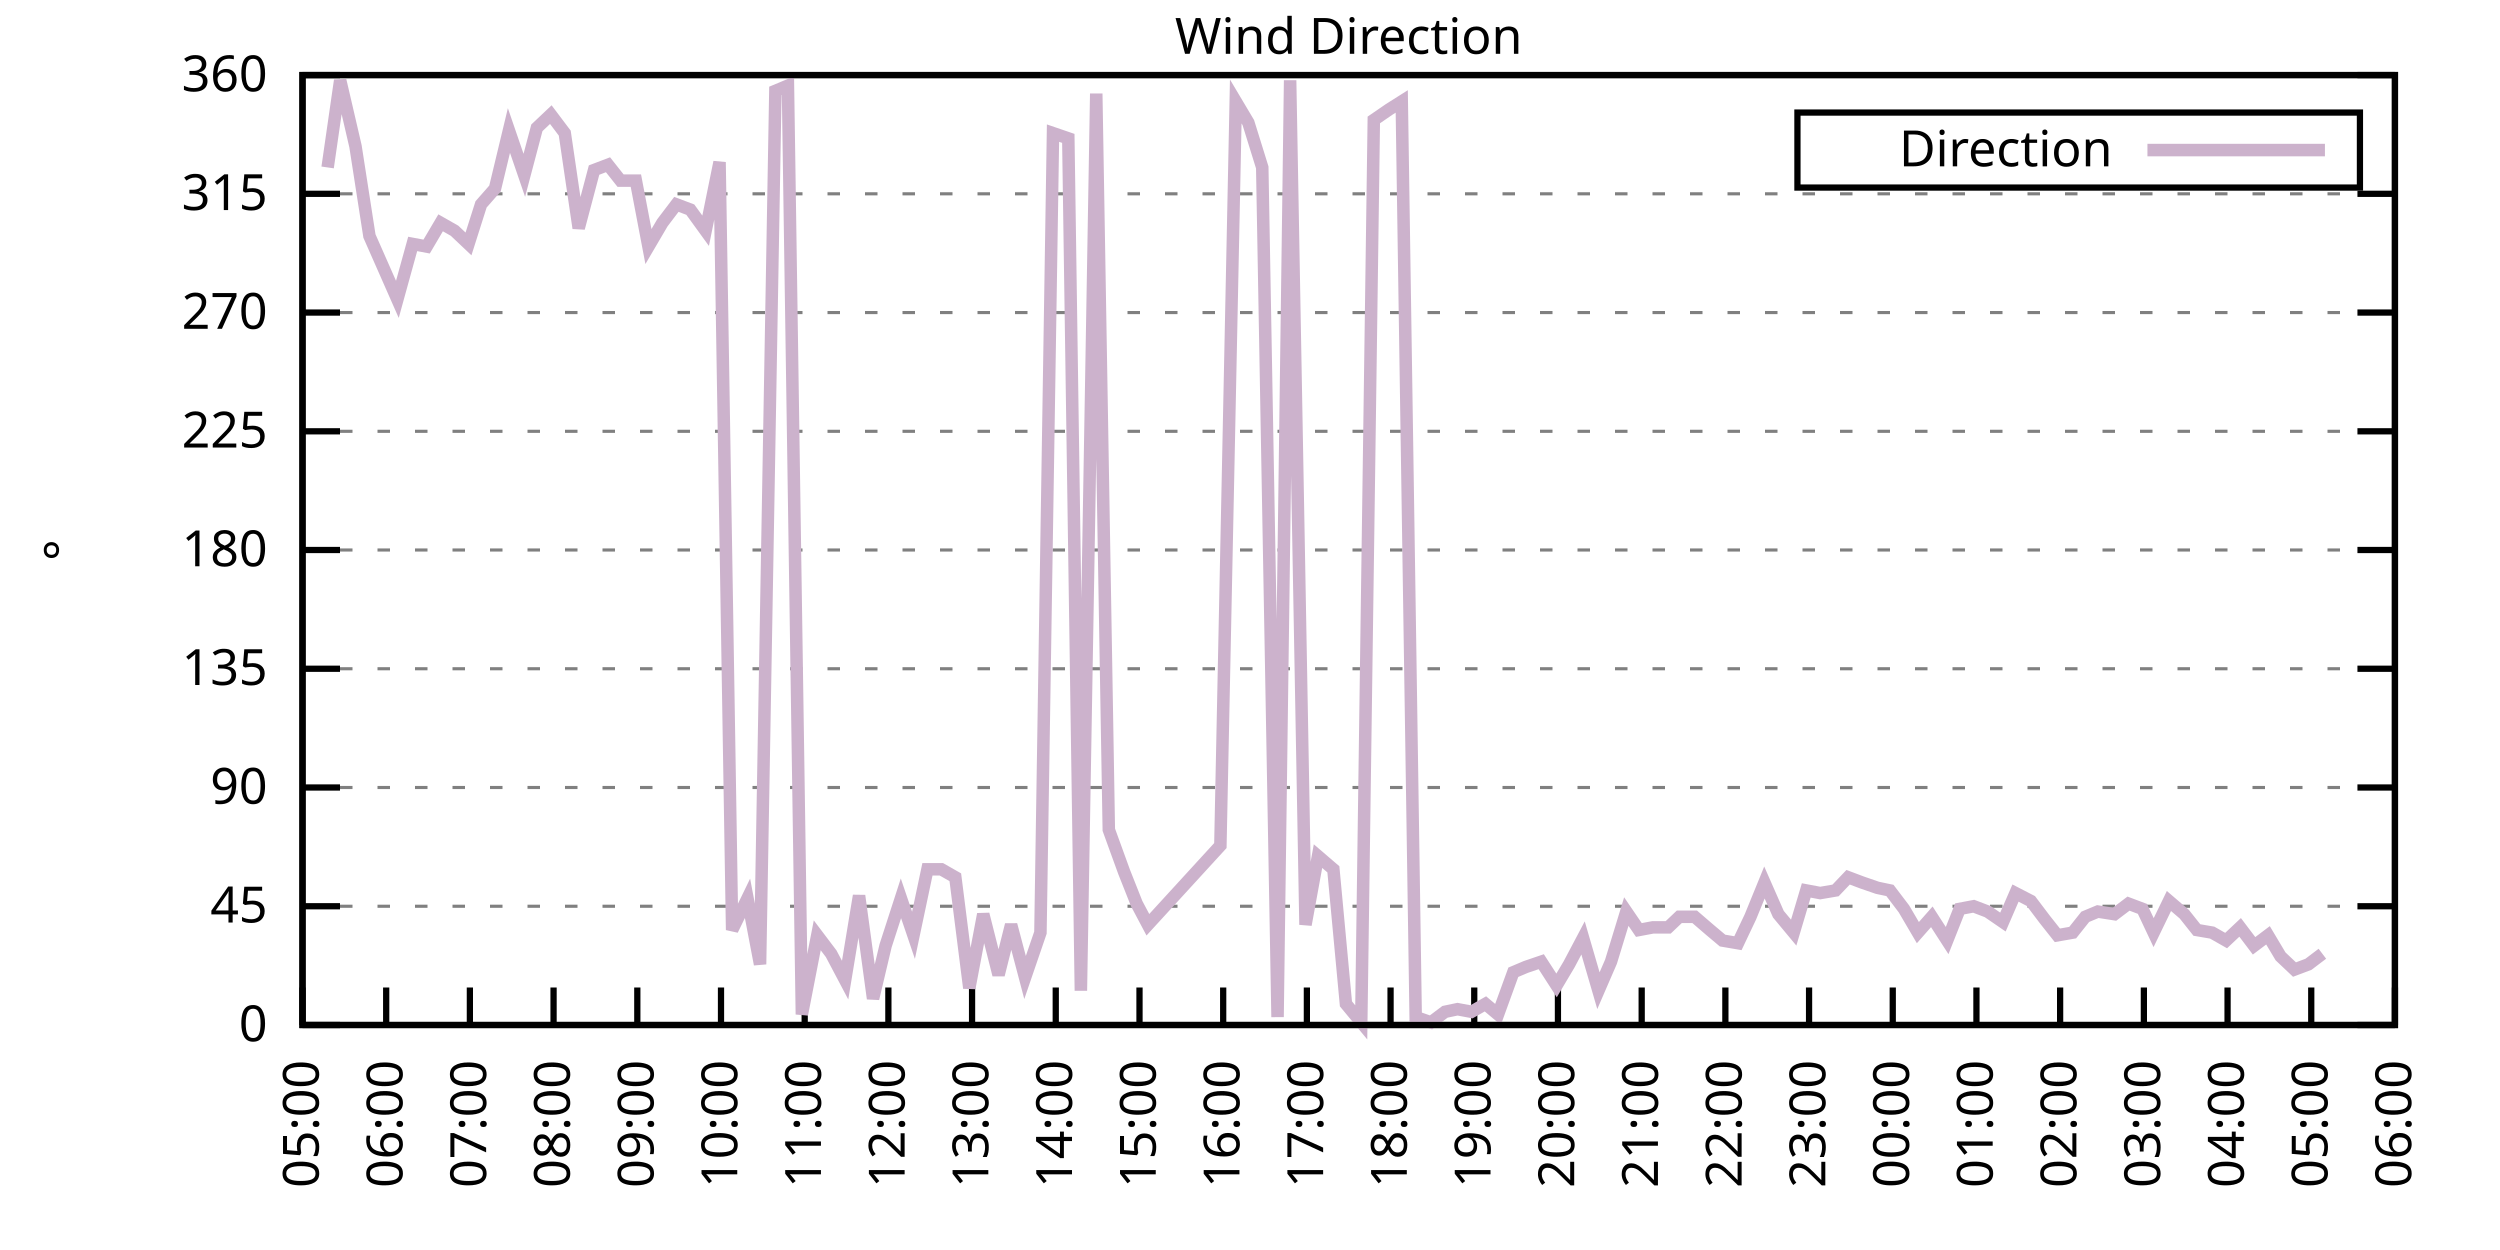
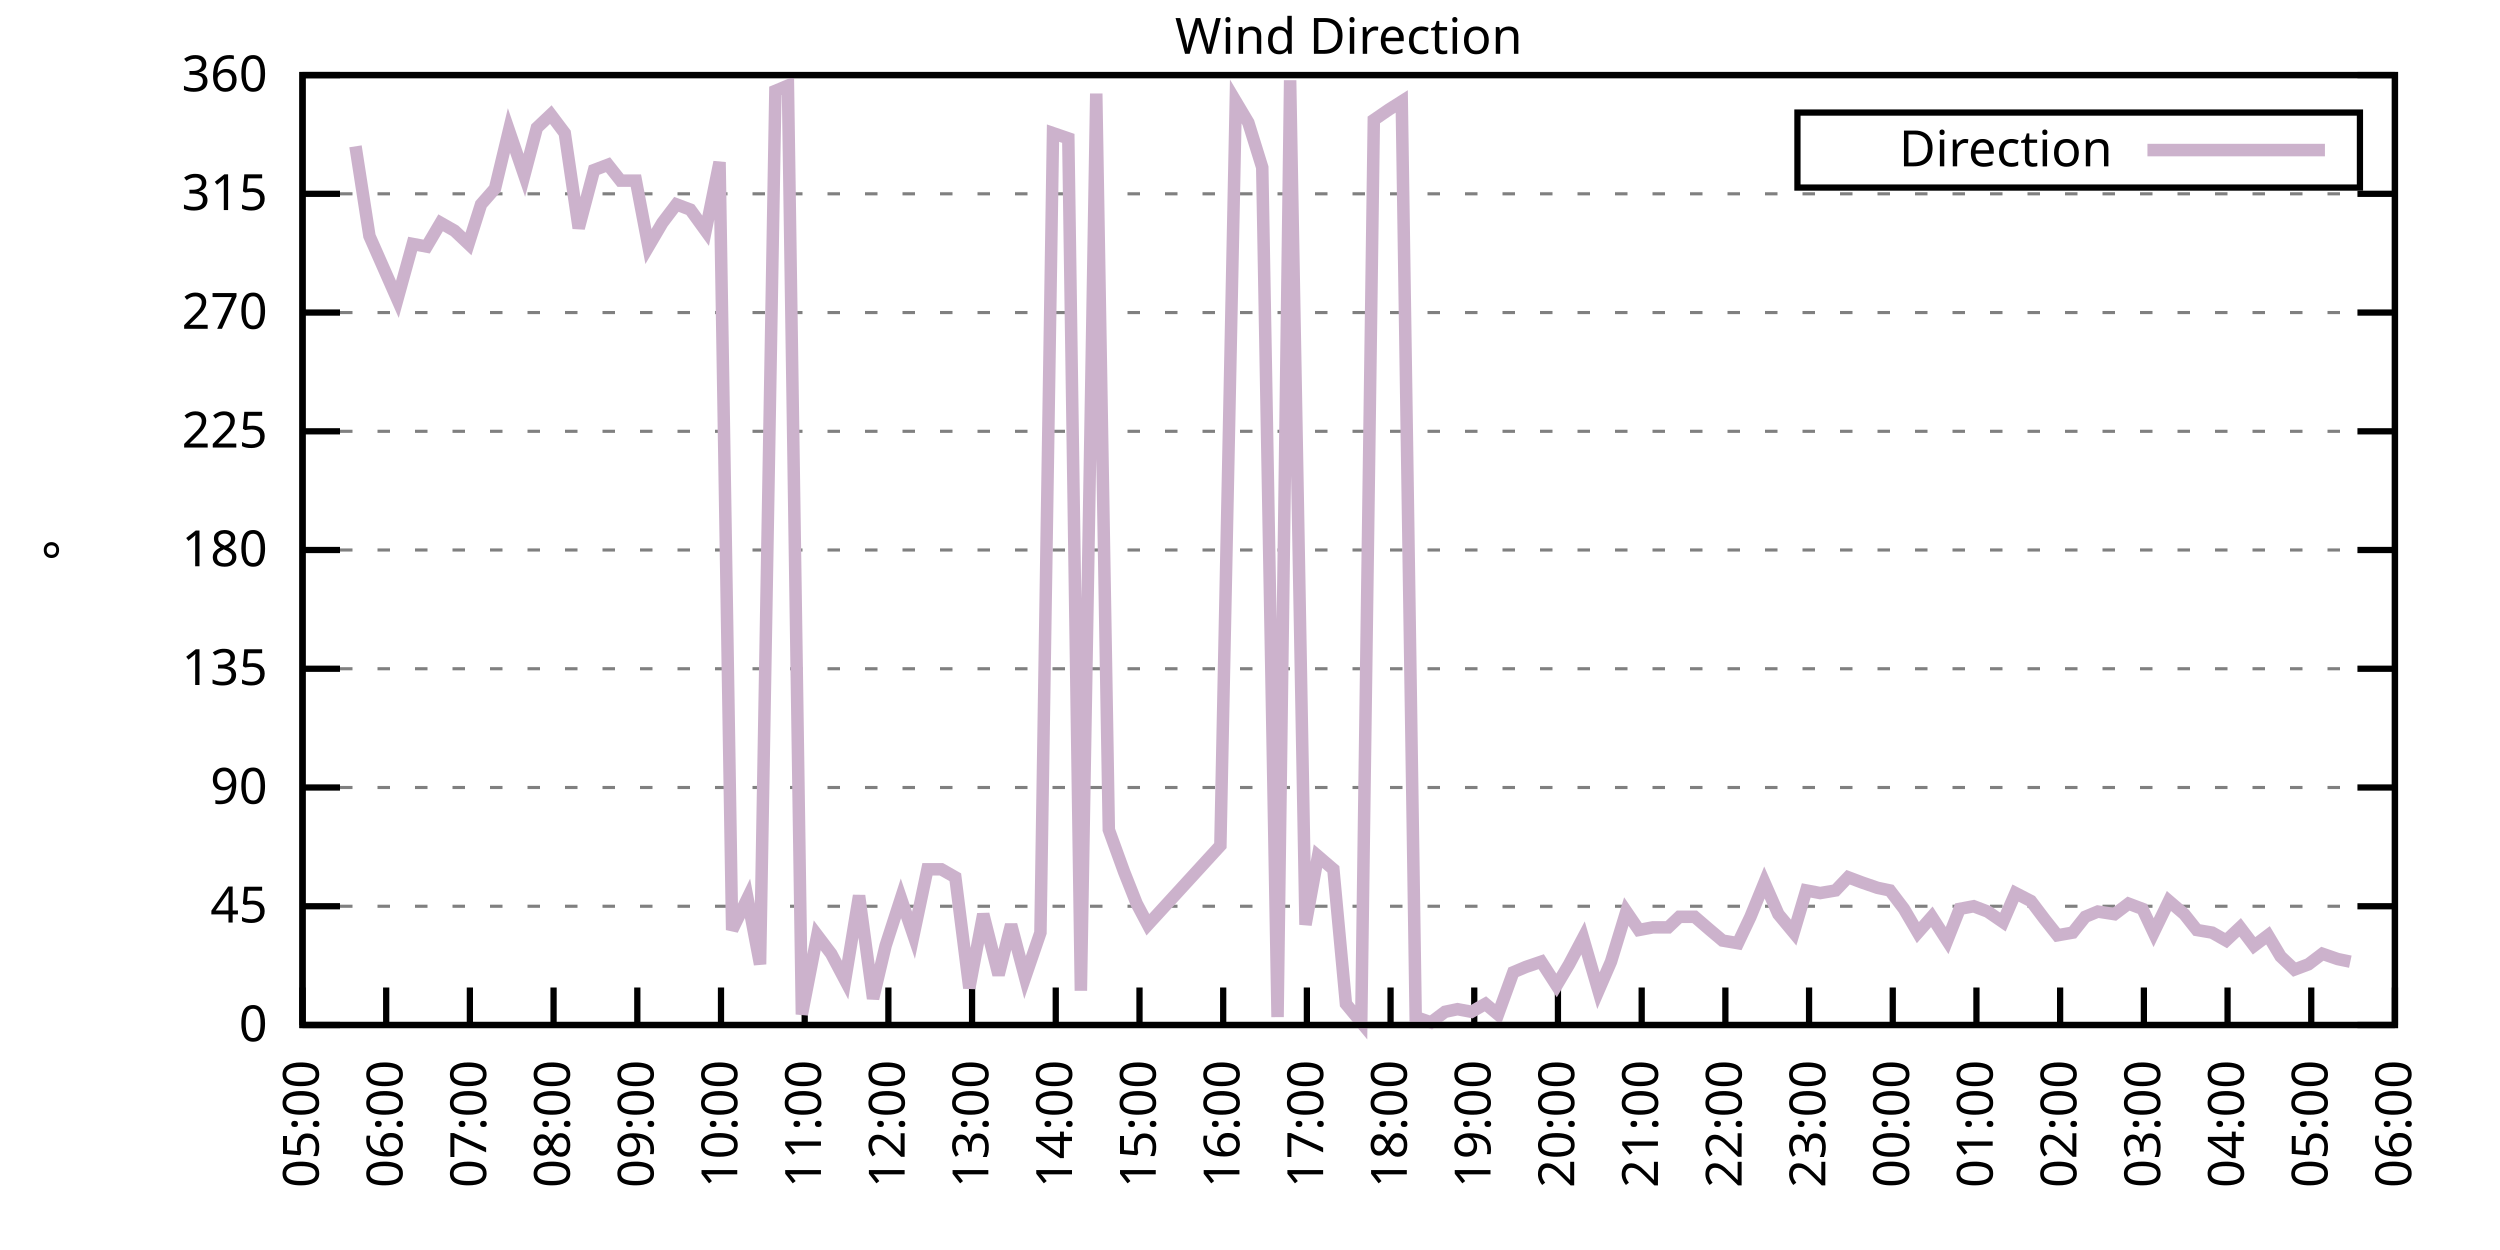
<svg xmlns="http://www.w3.org/2000/svg" xmlns:xlink="http://www.w3.org/1999/xlink" width="400" height="200" viewBox="0 0 400 200">
  <g id="gnuplot_canvas">
    <rect x="0" y="0" width="400" height="200" fill="none" />
    <defs>
      <circle id="gpDot" r="0.5" stroke-width="0.5" stroke="currentColor" />
      <path id="gpPt0" stroke-width="0.333" stroke="currentColor" d="M-1,0 h2 M0,-1 v2" />
      <path id="gpPt1" stroke-width="0.333" stroke="currentColor" d="M-1,-1 L1,1 M1,-1 L-1,1" />
      <path id="gpPt2" stroke-width="0.333" stroke="currentColor" d="M-1,0 L1,0 M0,-1 L0,1 M-1,-1 L1,1 M-1,1 L1,-1" />
      <rect id="gpPt3" stroke-width="0.333" stroke="currentColor" x="-1" y="-1" width="2" height="2" />
      <rect id="gpPt4" stroke-width="0.333" stroke="currentColor" fill="currentColor" x="-1" y="-1" width="2" height="2" />
      <circle id="gpPt5" stroke-width="0.333" stroke="currentColor" cx="0" cy="0" r="1" />
      <use xlink:href="#gpPt5" id="gpPt6" fill="currentColor" stroke="none" />
      <path id="gpPt7" stroke-width="0.333" stroke="currentColor" d="M0,-1.33 L-1.33,0.67 L1.33,0.67 z" />
      <use xlink:href="#gpPt7" id="gpPt8" fill="currentColor" stroke="none" />
      <use xlink:href="#gpPt7" id="gpPt9" stroke="currentColor" transform="rotate(180)" />
      <use xlink:href="#gpPt9" id="gpPt10" fill="currentColor" stroke="none" />
      <use xlink:href="#gpPt3" id="gpPt11" stroke="currentColor" transform="rotate(45)" />
      <use xlink:href="#gpPt11" id="gpPt12" fill="currentColor" stroke="none" />
      <path id="gpPt13" stroke-width="0.333" stroke="currentColor" d="M0,1.330 L1.265,0.411 L0.782,-1.067 L-0.782,-1.076 L-1.265,0.411 z" />
      <use xlink:href="#gpPt13" id="gpPt14" fill="currentColor" stroke="none" />
      <filter id="textbox" filterUnits="objectBoundingBox" x="0" y="0" height="1" width="1">
        <feFlood flood-color="white" flood-opacity="1" result="bgnd" />
        <feComposite in="SourceGraphic" in2="bgnd" operator="atop" />
      </filter>
      <filter id="greybox" filterUnits="objectBoundingBox" x="0" y="0" height="1" width="1">
        <feFlood flood-color="lightgrey" flood-opacity="1" result="grey" />
        <feComposite in="SourceGraphic" in2="grey" operator="atop" />
      </filter>
    </defs>
    <g fill="none" color="white" stroke="currentColor" stroke-width="1.00" stroke-linecap="butt" stroke-linejoin="miter">
</g>
    <g fill="none" color="black" stroke="currentColor" stroke-width="1.00" stroke-linecap="butt" stroke-linejoin="miter">
      <g stroke="none" shape-rendering="crispEdges">
        <polygon fill="rgb(255, 255, 255)" points="48.40,164.00 383.18,164.00 383.18,12.02 48.40,12.02 " />
      </g>
    </g>
    <g fill="none" color="black" stroke="currentColor" stroke-width="1.00" stroke-linecap="butt" stroke-linejoin="miter">
</g>
    <g fill="none" color="black" stroke="black" stroke-width="0.50" stroke-linecap="butt" stroke-linejoin="miter">
</g>
    <g fill="none" color="gray" stroke="currentColor" stroke-width="0.50" stroke-linecap="butt" stroke-linejoin="miter">
      <path stroke="gray" stroke-dasharray="2,4" class="gridline" d="M48.40,164.00 L383.19,164.00  " />
    </g>
    <g fill="none" color="gray" stroke="gray" stroke-width="1.00" stroke-linecap="butt" stroke-linejoin="miter">
</g>
    <g fill="none" color="black" stroke="currentColor" stroke-width="1.00" stroke-linecap="butt" stroke-linejoin="miter">
      <path stroke="black" d="M48.40,164.00 L54.40,164.00 M383.19,164.00 L377.19,164.00  " />
      <g transform="translate(42.80,166.60)" stroke="none" fill="black" font-family="Sans" font-size="8.00" text-anchor="end">
        <text>
          <tspan font-family="Sans"> 0</tspan>
        </text>
      </g>
    </g>
    <g fill="none" color="black" stroke="currentColor" stroke-width="1.00" stroke-linecap="butt" stroke-linejoin="miter">
</g>
    <g fill="none" color="black" stroke="black" stroke-width="0.50" stroke-linecap="butt" stroke-linejoin="miter">
</g>
    <g fill="none" color="gray" stroke="currentColor" stroke-width="0.50" stroke-linecap="butt" stroke-linejoin="miter">
      <path stroke="gray" stroke-dasharray="2,4" class="gridline" d="M48.40,145.00 L383.19,145.00  " />
    </g>
    <g fill="none" color="gray" stroke="gray" stroke-width="1.00" stroke-linecap="butt" stroke-linejoin="miter">
</g>
    <g fill="none" color="black" stroke="currentColor" stroke-width="1.00" stroke-linecap="butt" stroke-linejoin="miter">
      <path stroke="black" d="M48.40,145.00 L54.40,145.00 M383.19,145.00 L377.19,145.00  " />
      <g transform="translate(42.80,147.60)" stroke="none" fill="black" font-family="Sans" font-size="8.00" text-anchor="end">
        <text>
          <tspan font-family="Sans"> 45</tspan>
        </text>
      </g>
    </g>
    <g fill="none" color="black" stroke="currentColor" stroke-width="1.00" stroke-linecap="butt" stroke-linejoin="miter">
</g>
    <g fill="none" color="black" stroke="black" stroke-width="0.50" stroke-linecap="butt" stroke-linejoin="miter">
</g>
    <g fill="none" color="gray" stroke="currentColor" stroke-width="0.50" stroke-linecap="butt" stroke-linejoin="miter">
      <path stroke="gray" stroke-dasharray="2,4" class="gridline" d="M48.40,126.00 L383.19,126.00  " />
    </g>
    <g fill="none" color="gray" stroke="gray" stroke-width="1.00" stroke-linecap="butt" stroke-linejoin="miter">
</g>
    <g fill="none" color="black" stroke="currentColor" stroke-width="1.00" stroke-linecap="butt" stroke-linejoin="miter">
      <path stroke="black" d="M48.40,126.00 L54.40,126.00 M383.19,126.00 L377.19,126.00  " />
      <g transform="translate(42.80,128.60)" stroke="none" fill="black" font-family="Sans" font-size="8.00" text-anchor="end">
        <text>
          <tspan font-family="Sans"> 90</tspan>
        </text>
      </g>
    </g>
    <g fill="none" color="black" stroke="currentColor" stroke-width="1.00" stroke-linecap="butt" stroke-linejoin="miter">
</g>
    <g fill="none" color="black" stroke="black" stroke-width="0.50" stroke-linecap="butt" stroke-linejoin="miter">
</g>
    <g fill="none" color="gray" stroke="currentColor" stroke-width="0.50" stroke-linecap="butt" stroke-linejoin="miter">
      <path stroke="gray" stroke-dasharray="2,4" class="gridline" d="M48.40,107.00 L383.19,107.00  " />
    </g>
    <g fill="none" color="gray" stroke="gray" stroke-width="1.00" stroke-linecap="butt" stroke-linejoin="miter">
</g>
    <g fill="none" color="black" stroke="currentColor" stroke-width="1.00" stroke-linecap="butt" stroke-linejoin="miter">
      <path stroke="black" d="M48.40,107.00 L54.40,107.00 M383.19,107.00 L377.19,107.00  " />
      <g transform="translate(42.80,109.60)" stroke="none" fill="black" font-family="Sans" font-size="8.00" text-anchor="end">
        <text>
          <tspan font-family="Sans"> 135</tspan>
        </text>
      </g>
    </g>
    <g fill="none" color="black" stroke="currentColor" stroke-width="1.00" stroke-linecap="butt" stroke-linejoin="miter">
</g>
    <g fill="none" color="black" stroke="black" stroke-width="0.50" stroke-linecap="butt" stroke-linejoin="miter">
</g>
    <g fill="none" color="gray" stroke="currentColor" stroke-width="0.50" stroke-linecap="butt" stroke-linejoin="miter">
      <path stroke="gray" stroke-dasharray="2,4" class="gridline" d="M48.40,88.00 L383.19,88.00  " />
    </g>
    <g fill="none" color="gray" stroke="gray" stroke-width="1.00" stroke-linecap="butt" stroke-linejoin="miter">
</g>
    <g fill="none" color="black" stroke="currentColor" stroke-width="1.00" stroke-linecap="butt" stroke-linejoin="miter">
      <path stroke="black" d="M48.40,88.00 L54.40,88.00 M383.19,88.00 L377.19,88.00  " />
      <g transform="translate(42.80,90.60)" stroke="none" fill="black" font-family="Sans" font-size="8.00" text-anchor="end">
        <text>
          <tspan font-family="Sans"> 180</tspan>
        </text>
      </g>
    </g>
    <g fill="none" color="black" stroke="currentColor" stroke-width="1.00" stroke-linecap="butt" stroke-linejoin="miter">
</g>
    <g fill="none" color="black" stroke="black" stroke-width="0.50" stroke-linecap="butt" stroke-linejoin="miter">
</g>
    <g fill="none" color="gray" stroke="currentColor" stroke-width="0.50" stroke-linecap="butt" stroke-linejoin="miter">
      <path stroke="gray" stroke-dasharray="2,4" class="gridline" d="M48.40,69.01 L383.19,69.01  " />
    </g>
    <g fill="none" color="gray" stroke="gray" stroke-width="1.00" stroke-linecap="butt" stroke-linejoin="miter">
</g>
    <g fill="none" color="black" stroke="currentColor" stroke-width="1.00" stroke-linecap="butt" stroke-linejoin="miter">
      <path stroke="black" d="M48.40,69.01 L54.40,69.01 M383.19,69.01 L377.19,69.01  " />
      <g transform="translate(42.80,71.61)" stroke="none" fill="black" font-family="Sans" font-size="8.00" text-anchor="end">
        <text>
          <tspan font-family="Sans"> 225</tspan>
        </text>
      </g>
    </g>
    <g fill="none" color="black" stroke="currentColor" stroke-width="1.00" stroke-linecap="butt" stroke-linejoin="miter">
</g>
    <g fill="none" color="black" stroke="black" stroke-width="0.50" stroke-linecap="butt" stroke-linejoin="miter">
</g>
    <g fill="none" color="gray" stroke="currentColor" stroke-width="0.50" stroke-linecap="butt" stroke-linejoin="miter">
      <path stroke="gray" stroke-dasharray="2,4" class="gridline" d="M48.40,50.01 L383.19,50.01  " />
    </g>
    <g fill="none" color="gray" stroke="gray" stroke-width="1.00" stroke-linecap="butt" stroke-linejoin="miter">
</g>
    <g fill="none" color="black" stroke="currentColor" stroke-width="1.00" stroke-linecap="butt" stroke-linejoin="miter">
      <path stroke="black" d="M48.40,50.01 L54.40,50.01 M383.19,50.01 L377.19,50.01  " />
      <g transform="translate(42.80,52.61)" stroke="none" fill="black" font-family="Sans" font-size="8.00" text-anchor="end">
        <text>
          <tspan font-family="Sans"> 270</tspan>
        </text>
      </g>
    </g>
    <g fill="none" color="black" stroke="currentColor" stroke-width="1.00" stroke-linecap="butt" stroke-linejoin="miter">
</g>
    <g fill="none" color="black" stroke="black" stroke-width="0.50" stroke-linecap="butt" stroke-linejoin="miter">
</g>
    <g fill="none" color="gray" stroke="currentColor" stroke-width="0.50" stroke-linecap="butt" stroke-linejoin="miter">
      <path stroke="gray" stroke-dasharray="2,4" class="gridline" d="M48.40,31.01 L383.19,31.01  " />
    </g>
    <g fill="none" color="gray" stroke="gray" stroke-width="1.00" stroke-linecap="butt" stroke-linejoin="miter">
</g>
    <g fill="none" color="black" stroke="currentColor" stroke-width="1.00" stroke-linecap="butt" stroke-linejoin="miter">
      <path stroke="black" d="M48.40,31.01 L54.40,31.01 M383.19,31.01 L377.19,31.01  " />
      <g transform="translate(42.80,33.61)" stroke="none" fill="black" font-family="Sans" font-size="8.00" text-anchor="end">
        <text>
          <tspan font-family="Sans"> 315</tspan>
        </text>
      </g>
    </g>
    <g fill="none" color="black" stroke="currentColor" stroke-width="1.00" stroke-linecap="butt" stroke-linejoin="miter">
</g>
    <g fill="none" color="black" stroke="black" stroke-width="0.50" stroke-linecap="butt" stroke-linejoin="miter">
</g>
    <g fill="none" color="gray" stroke="currentColor" stroke-width="0.50" stroke-linecap="butt" stroke-linejoin="miter">
      <path stroke="gray" stroke-dasharray="2,4" class="gridline" d="M48.40,12.01 L383.19,12.01  " />
    </g>
    <g fill="none" color="gray" stroke="gray" stroke-width="1.00" stroke-linecap="butt" stroke-linejoin="miter">
</g>
    <g fill="none" color="black" stroke="currentColor" stroke-width="1.00" stroke-linecap="butt" stroke-linejoin="miter">
      <path stroke="black" d="M48.40,12.01 L54.40,12.01 M383.19,12.01 L377.19,12.01  " />
      <g transform="translate(42.80,14.61)" stroke="none" fill="black" font-family="Sans" font-size="8.00" text-anchor="end">
        <text>
          <tspan font-family="Sans"> 360</tspan>
        </text>
      </g>
    </g>
    <g fill="none" color="black" stroke="currentColor" stroke-width="1.00" stroke-linecap="butt" stroke-linejoin="miter">
      <path stroke="black" d="M48.40,164.00 L48.40,158.00  " />
      <g transform="translate(51.00,169.60) rotate(270.00)" stroke="none" fill="black" font-family="Sans" font-size="8.00" text-anchor="end">
        <text>
          <tspan font-family="Sans">05:00</tspan>
        </text>
      </g>
    </g>
    <g fill="none" color="black" stroke="currentColor" stroke-width="1.00" stroke-linecap="butt" stroke-linejoin="miter">
      <path stroke="black" d="M61.79,164.00 L61.79,158.00  " />
      <g transform="translate(64.39,169.60) rotate(270.00)" stroke="none" fill="black" font-family="Sans" font-size="8.00" text-anchor="end">
        <text>
          <tspan font-family="Sans">06:00</tspan>
        </text>
      </g>
    </g>
    <g fill="none" color="black" stroke="currentColor" stroke-width="1.00" stroke-linecap="butt" stroke-linejoin="miter">
      <path stroke="black" d="M75.18,164.00 L75.18,158.00  " />
      <g transform="translate(77.78,169.60) rotate(270.00)" stroke="none" fill="black" font-family="Sans" font-size="8.00" text-anchor="end">
        <text>
          <tspan font-family="Sans">07:00</tspan>
        </text>
      </g>
    </g>
    <g fill="none" color="black" stroke="currentColor" stroke-width="1.00" stroke-linecap="butt" stroke-linejoin="miter">
      <path stroke="black" d="M88.57,164.00 L88.57,158.00  " />
      <g transform="translate(91.17,169.60) rotate(270.00)" stroke="none" fill="black" font-family="Sans" font-size="8.00" text-anchor="end">
        <text>
          <tspan font-family="Sans">08:00</tspan>
        </text>
      </g>
    </g>
    <g fill="none" color="black" stroke="currentColor" stroke-width="1.00" stroke-linecap="butt" stroke-linejoin="miter">
      <path stroke="black" d="M101.97,164.00 L101.97,158.00  " />
      <g transform="translate(104.57,169.60) rotate(270.00)" stroke="none" fill="black" font-family="Sans" font-size="8.00" text-anchor="end">
        <text>
          <tspan font-family="Sans">09:00</tspan>
        </text>
      </g>
    </g>
    <g fill="none" color="black" stroke="currentColor" stroke-width="1.00" stroke-linecap="butt" stroke-linejoin="miter">
      <path stroke="black" d="M115.36,164.00 L115.36,158.00  " />
      <g transform="translate(117.96,169.60) rotate(270.00)" stroke="none" fill="black" font-family="Sans" font-size="8.00" text-anchor="end">
        <text>
          <tspan font-family="Sans">10:00</tspan>
        </text>
      </g>
    </g>
    <g fill="none" color="black" stroke="currentColor" stroke-width="1.00" stroke-linecap="butt" stroke-linejoin="miter">
      <path stroke="black" d="M128.75,164.00 L128.75,158.00  " />
      <g transform="translate(131.35,169.60) rotate(270.00)" stroke="none" fill="black" font-family="Sans" font-size="8.00" text-anchor="end">
        <text>
          <tspan font-family="Sans">11:00</tspan>
        </text>
      </g>
    </g>
    <g fill="none" color="black" stroke="currentColor" stroke-width="1.00" stroke-linecap="butt" stroke-linejoin="miter">
      <path stroke="black" d="M142.14,164.00 L142.14,158.00  " />
      <g transform="translate(144.74,169.60) rotate(270.00)" stroke="none" fill="black" font-family="Sans" font-size="8.00" text-anchor="end">
        <text>
          <tspan font-family="Sans">12:00</tspan>
        </text>
      </g>
    </g>
    <g fill="none" color="black" stroke="currentColor" stroke-width="1.00" stroke-linecap="butt" stroke-linejoin="miter">
      <path stroke="black" d="M155.53,164.00 L155.53,158.00  " />
      <g transform="translate(158.13,169.60) rotate(270.00)" stroke="none" fill="black" font-family="Sans" font-size="8.00" text-anchor="end">
        <text>
          <tspan font-family="Sans">13:00</tspan>
        </text>
      </g>
    </g>
    <g fill="none" color="black" stroke="currentColor" stroke-width="1.00" stroke-linecap="butt" stroke-linejoin="miter">
      <path stroke="black" d="M168.92,164.00 L168.92,158.00  " />
      <g transform="translate(171.52,169.60) rotate(270.00)" stroke="none" fill="black" font-family="Sans" font-size="8.00" text-anchor="end">
        <text>
          <tspan font-family="Sans">14:00</tspan>
        </text>
      </g>
    </g>
    <g fill="none" color="black" stroke="currentColor" stroke-width="1.00" stroke-linecap="butt" stroke-linejoin="miter">
      <path stroke="black" d="M182.32,164.00 L182.32,158.00  " />
      <g transform="translate(184.92,169.60) rotate(270.00)" stroke="none" fill="black" font-family="Sans" font-size="8.00" text-anchor="end">
        <text>
          <tspan font-family="Sans">15:00</tspan>
        </text>
      </g>
    </g>
    <g fill="none" color="black" stroke="currentColor" stroke-width="1.00" stroke-linecap="butt" stroke-linejoin="miter">
      <path stroke="black" d="M195.71,164.00 L195.71,158.00  " />
      <g transform="translate(198.31,169.60) rotate(270.00)" stroke="none" fill="black" font-family="Sans" font-size="8.00" text-anchor="end">
        <text>
          <tspan font-family="Sans">16:00</tspan>
        </text>
      </g>
    </g>
    <g fill="none" color="black" stroke="currentColor" stroke-width="1.00" stroke-linecap="butt" stroke-linejoin="miter">
      <path stroke="black" d="M209.10,164.00 L209.10,158.00  " />
      <g transform="translate(211.70,169.60) rotate(270.00)" stroke="none" fill="black" font-family="Sans" font-size="8.00" text-anchor="end">
        <text>
          <tspan font-family="Sans">17:00</tspan>
        </text>
      </g>
    </g>
    <g fill="none" color="black" stroke="currentColor" stroke-width="1.00" stroke-linecap="butt" stroke-linejoin="miter">
      <path stroke="black" d="M222.49,164.00 L222.49,158.00  " />
      <g transform="translate(225.09,169.60) rotate(270.00)" stroke="none" fill="black" font-family="Sans" font-size="8.00" text-anchor="end">
        <text>
          <tspan font-family="Sans">18:00</tspan>
        </text>
      </g>
    </g>
    <g fill="none" color="black" stroke="currentColor" stroke-width="1.00" stroke-linecap="butt" stroke-linejoin="miter">
      <path stroke="black" d="M235.88,164.00 L235.88,158.00  " />
      <g transform="translate(238.48,169.60) rotate(270.00)" stroke="none" fill="black" font-family="Sans" font-size="8.00" text-anchor="end">
        <text>
          <tspan font-family="Sans">19:00</tspan>
        </text>
      </g>
    </g>
    <g fill="none" color="black" stroke="currentColor" stroke-width="1.00" stroke-linecap="butt" stroke-linejoin="miter">
      <path stroke="black" d="M249.27,164.00 L249.27,158.00  " />
      <g transform="translate(251.87,169.60) rotate(270.00)" stroke="none" fill="black" font-family="Sans" font-size="8.00" text-anchor="end">
        <text>
          <tspan font-family="Sans">20:00</tspan>
        </text>
      </g>
    </g>
    <g fill="none" color="black" stroke="currentColor" stroke-width="1.00" stroke-linecap="butt" stroke-linejoin="miter">
      <path stroke="black" d="M262.67,164.00 L262.67,158.00  " />
      <g transform="translate(265.27,169.60) rotate(270.00)" stroke="none" fill="black" font-family="Sans" font-size="8.00" text-anchor="end">
        <text>
          <tspan font-family="Sans">21:00</tspan>
        </text>
      </g>
    </g>
    <g fill="none" color="black" stroke="currentColor" stroke-width="1.00" stroke-linecap="butt" stroke-linejoin="miter">
      <path stroke="black" d="M276.06,164.00 L276.06,158.00  " />
      <g transform="translate(278.66,169.60) rotate(270.00)" stroke="none" fill="black" font-family="Sans" font-size="8.00" text-anchor="end">
        <text>
          <tspan font-family="Sans">22:00</tspan>
        </text>
      </g>
    </g>
    <g fill="none" color="black" stroke="currentColor" stroke-width="1.00" stroke-linecap="butt" stroke-linejoin="miter">
      <path stroke="black" d="M289.45,164.00 L289.45,158.00  " />
      <g transform="translate(292.05,169.60) rotate(270.00)" stroke="none" fill="black" font-family="Sans" font-size="8.00" text-anchor="end">
        <text>
          <tspan font-family="Sans">23:00</tspan>
        </text>
      </g>
    </g>
    <g fill="none" color="black" stroke="currentColor" stroke-width="1.00" stroke-linecap="butt" stroke-linejoin="miter">
      <path stroke="black" d="M302.84,164.00 L302.84,158.00  " />
      <g transform="translate(305.44,169.60) rotate(270.00)" stroke="none" fill="black" font-family="Sans" font-size="8.00" text-anchor="end">
        <text>
          <tspan font-family="Sans">00:00</tspan>
        </text>
      </g>
    </g>
    <g fill="none" color="black" stroke="currentColor" stroke-width="1.00" stroke-linecap="butt" stroke-linejoin="miter">
      <path stroke="black" d="M316.23,164.00 L316.23,158.00  " />
      <g transform="translate(318.83,169.60) rotate(270.00)" stroke="none" fill="black" font-family="Sans" font-size="8.00" text-anchor="end">
        <text>
          <tspan font-family="Sans">01:00</tspan>
        </text>
      </g>
    </g>
    <g fill="none" color="black" stroke="currentColor" stroke-width="1.00" stroke-linecap="butt" stroke-linejoin="miter">
      <path stroke="black" d="M329.62,164.00 L329.62,158.00  " />
      <g transform="translate(332.22,169.60) rotate(270.00)" stroke="none" fill="black" font-family="Sans" font-size="8.00" text-anchor="end">
        <text>
          <tspan font-family="Sans">02:00</tspan>
        </text>
      </g>
    </g>
    <g fill="none" color="black" stroke="currentColor" stroke-width="1.00" stroke-linecap="butt" stroke-linejoin="miter">
      <path stroke="black" d="M343.02,164.00 L343.02,158.00  " />
      <g transform="translate(345.62,169.60) rotate(270.00)" stroke="none" fill="black" font-family="Sans" font-size="8.00" text-anchor="end">
        <text>
          <tspan font-family="Sans">03:00</tspan>
        </text>
      </g>
    </g>
    <g fill="none" color="black" stroke="currentColor" stroke-width="1.00" stroke-linecap="butt" stroke-linejoin="miter">
      <path stroke="black" d="M356.41,164.00 L356.41,158.00  " />
      <g transform="translate(359.01,169.60) rotate(270.00)" stroke="none" fill="black" font-family="Sans" font-size="8.00" text-anchor="end">
        <text>
          <tspan font-family="Sans">04:00</tspan>
        </text>
      </g>
    </g>
    <g fill="none" color="black" stroke="currentColor" stroke-width="1.00" stroke-linecap="butt" stroke-linejoin="miter">
      <path stroke="black" d="M369.80,164.00 L369.80,158.00  " />
      <g transform="translate(372.40,169.60) rotate(270.00)" stroke="none" fill="black" font-family="Sans" font-size="8.00" text-anchor="end">
        <text>
          <tspan font-family="Sans">05:00</tspan>
        </text>
      </g>
    </g>
    <g fill="none" color="black" stroke="currentColor" stroke-width="1.00" stroke-linecap="butt" stroke-linejoin="miter">
      <path stroke="black" d="M383.19,164.00 L383.19,158.00  " />
      <g transform="translate(385.79,169.60) rotate(270.00)" stroke="none" fill="black" font-family="Sans" font-size="8.00" text-anchor="end">
        <text>
          <tspan font-family="Sans">06:00</tspan>
        </text>
      </g>
    </g>
    <g fill="none" color="black" stroke="currentColor" stroke-width="1.00" stroke-linecap="butt" stroke-linejoin="miter">
</g>
    <g fill="none" color="black" stroke="currentColor" stroke-width="1.00" stroke-linecap="butt" stroke-linejoin="miter">
      <path stroke="black" d="M48.40,12.01 L48.40,164.00 L383.19,164.00 L383.19,12.01 L48.40,12.01 Z  " />
    </g>
    <g fill="none" color="black" stroke="currentColor" stroke-width="1.00" stroke-linecap="butt" stroke-linejoin="miter">
</g>
    <g fill="none" color="black" stroke="currentColor" stroke-width="1.00" stroke-linecap="butt" stroke-linejoin="miter">
      <path stroke="black" d="M287.59,30.01 L287.59,18.01 L377.59,18.01 L377.59,30.01 L287.59,30.01 Z  " />
    </g>
    <g id="Wind_direction_plot_1">
      <g fill="none" color="white" stroke="black" stroke-width="2.00" stroke-linecap="butt" stroke-linejoin="miter">
</g>
      <g fill="none" color="black" stroke="currentColor" stroke-width="2.00" stroke-linecap="butt" stroke-linejoin="miter">
        <g transform="translate(337.99,26.61)" stroke="none" fill="black" font-family="Sans" font-size="8.00" text-anchor="end">
          <text>
            <tspan font-family="Sans">Direction</tspan>
          </text>
        </g>
      </g>
      <g fill="none" color="black" stroke="currentColor" stroke-width="2.00" stroke-linecap="butt" stroke-linejoin="miter">
-         <path stroke="rgb(204, 178, 204)" d="M343.59,24.01 L371.99,24.01 M52.42,26.79 L54.43,12.85 L56.88,23.41 L59.11,37.76 L63.58,47.90 L66.03,39.03   L68.26,39.45 L70.50,35.65 L72.73,36.92 L74.96,39.03 L76.97,32.70 L79.20,30.16 L81.43,20.88 L83.89,28.05   L85.90,20.45 L88.13,18.34 L90.36,21.30 L92.59,36.50 L95.05,27.21 L97.28,26.36 L99.29,28.90 L101.74,28.90   L103.75,39.45 L105.98,35.65 L108.22,32.70 L110.45,33.54 L112.90,36.92 L115.13,25.94 L117.14,148.80 L119.60,143.73   L121.61,154.29 L124.06,14.54 L126.07,13.70 L128.30,162.31 L130.76,149.65 L132.99,152.60 L135.22,156.82 L137.45,143.31   L139.69,159.78 L141.69,151.33 L144.15,143.73 L146.16,149.65 L148.39,139.09 L150.62,139.09 L152.85,140.36 L155.09,158.09   L157.32,146.27 L159.77,155.98 L161.78,147.96 L164.01,156.40 L166.47,149.22 L168.48,21.30 L170.93,22.14 L172.94,158.51   L175.40,14.97 L177.41,132.76 L179.86,139.51 L181.87,144.58 L183.66,147.96 L195.26,135.29 L197.72,16.23 L199.73,19.61   L201.96,26.79 L204.41,162.73 L206.42,12.85 L208.88,147.96 L210.88,136.98 L213.34,139.09 L215.35,160.62 L217.80,163.58   L219.81,19.19 L222.27,17.50 L224.28,16.23 L226.51,162.73 L228.96,163.58 L231.20,161.89 L233.20,161.47 L235.44,161.89   L237.67,160.62 L239.68,162.31 L242.13,155.56 L244.14,154.71 L246.60,153.87 L249.05,157.67 L251.06,154.29 L253.29,150.07   L255.75,158.51 L257.76,153.87 L260.21,145.85 L262.22,148.80 L264.45,148.38 L266.91,148.38 L268.69,146.69 L271.15,146.69   L273.60,148.80 L275.61,150.49 L278.07,150.91 L280.07,146.69 L282.31,141.20 L284.54,146.27 L286.99,149.22 L289.00,142.47   L291.23,142.89 L293.69,142.47 L295.70,140.36 L297.93,141.20 L300.39,142.05 L302.39,142.47 L304.63,145.42 L306.86,149.22   L309.09,146.69 L311.54,150.49 L313.55,145.42 L315.79,145.00 L318.02,145.85 L320.47,147.53 L322.48,142.89 L324.94,144.16   L327.17,147.11 L329.18,149.65 L331.63,149.22 L333.64,146.69 L335.65,145.85 L338.33,146.27 L340.56,144.58 L342.79,145.42   L344.58,149.22 L347.03,144.16 L349.49,146.27 L351.50,148.80 L353.95,149.22 L356.18,150.49 L358.42,148.38 L360.65,151.33   L362.88,149.65 L364.89,153.02 L367.12,155.13 L369.35,154.29 L371.58,152.60  " />
+         <path stroke="rgb(204, 178, 204)" d="M343.59,24.01 L371.99,24.01 M56.88,23.41 L59.11,37.76 L63.58,47.90 L66.03,39.03 L68.26,39.45 L70.50,35.65   L72.73,36.92 L74.96,39.03 L76.97,32.70 L79.20,30.16 L81.43,20.88 L83.89,28.05 L85.90,20.45 L88.13,18.34   L90.36,21.30 L92.59,36.50 L95.05,27.21 L97.28,26.36 L99.29,28.90 L101.74,28.90 L103.75,39.45 L105.98,35.65   L108.22,32.70 L110.45,33.54 L112.90,36.92 L115.13,25.94 L117.14,148.80 L119.60,143.73 L121.61,154.29 L124.06,14.54   L126.07,13.70 L128.30,162.31 L130.76,149.65 L132.99,152.60 L135.22,156.82 L137.45,143.31 L139.69,159.78 L141.69,151.33   L144.15,143.73 L146.16,149.65 L148.39,139.09 L150.62,139.09 L152.85,140.36 L155.09,158.09 L157.32,146.27 L159.77,155.98   L161.78,147.96 L164.01,156.40 L166.47,149.22 L168.48,21.30 L170.93,22.14 L172.94,158.51 L175.40,14.97 L177.41,132.76   L179.86,139.51 L181.87,144.58 L183.66,147.96 L195.26,135.29 L197.72,16.23 L199.73,19.61 L201.96,26.79 L204.41,162.73   L206.42,12.85 L208.88,147.96 L210.88,136.98 L213.34,139.09 L215.35,160.62 L217.80,163.58 L219.81,19.19 L222.27,17.50   L224.28,16.23 L226.51,162.73 L228.96,163.58 L231.20,161.89 L233.20,161.47 L235.44,161.89 L237.67,160.62 L239.68,162.31   L242.13,155.56 L244.14,154.71 L246.60,153.87 L249.05,157.67 L251.06,154.29 L253.29,150.07 L255.75,158.51 L257.76,153.87   L260.21,145.85 L262.22,148.80 L264.45,148.38 L266.91,148.38 L268.69,146.69 L271.15,146.69 L273.60,148.80 L275.61,150.49   L278.07,150.91 L280.07,146.69 L282.31,141.20 L284.54,146.27 L286.99,149.22 L289.00,142.47 L291.23,142.89 L293.69,142.47   L295.70,140.36 L297.93,141.20 L300.39,142.05 L302.39,142.47 L304.63,145.42 L306.86,149.22 L309.09,146.69 L311.54,150.49   L313.55,145.42 L315.79,145.00 L318.02,145.85 L320.47,147.53 L322.48,142.89 L324.94,144.16 L327.17,147.11 L329.18,149.65   L331.63,149.22 L333.64,146.69 L335.65,145.85 L338.33,146.27 L340.56,144.58 L342.79,145.42 L344.58,149.22 L347.03,144.16   L349.49,146.27 L351.50,148.80 L353.95,149.22 L356.18,150.49 L358.42,148.38 L360.65,151.33 L362.88,149.65 L364.89,153.02   L367.12,155.13 L369.35,154.29 L371.58,152.60 L374.04,153.45 L376.05,153.87  " />
      </g>
    </g>
    <g fill="none" color="black" stroke="currentColor" stroke-width="2.00" stroke-linecap="butt" stroke-linejoin="miter">
</g>
    <g fill="none" color="black" stroke="black" stroke-width="1.00" stroke-linecap="butt" stroke-linejoin="miter">
</g>
    <g fill="none" color="black" stroke="currentColor" stroke-width="1.00" stroke-linecap="butt" stroke-linejoin="miter">
      <path stroke="black" d="M48.40,12.01 L48.40,164.00 L383.19,164.00 L383.19,12.01 L48.40,12.01 Z  " />
      <g transform="translate(12.80,88.01) rotate(270.00)" stroke="none" fill="black" font-family="Sans" font-size="8.00" text-anchor="middle">
        <text>
          <tspan font-family="Sans">°</tspan>
        </text>
      </g>
    </g>
    <g fill="none" color="black" stroke="currentColor" stroke-width="1.00" stroke-linecap="butt" stroke-linejoin="miter">
</g>
    <g fill="none" color="black" stroke="currentColor" stroke-width="1.00" stroke-linecap="butt" stroke-linejoin="miter">
      <g transform="translate(215.79,8.61)" stroke="none" fill="black" font-family="Sans" font-size="8.00" text-anchor="middle">
        <text>
          <tspan font-family="Sans">Wind Direction</tspan>
        </text>
      </g>
    </g>
    <g fill="none" color="black" stroke="currentColor" stroke-width="1.00" stroke-linecap="butt" stroke-linejoin="miter">
</g>
  </g>
</svg>
